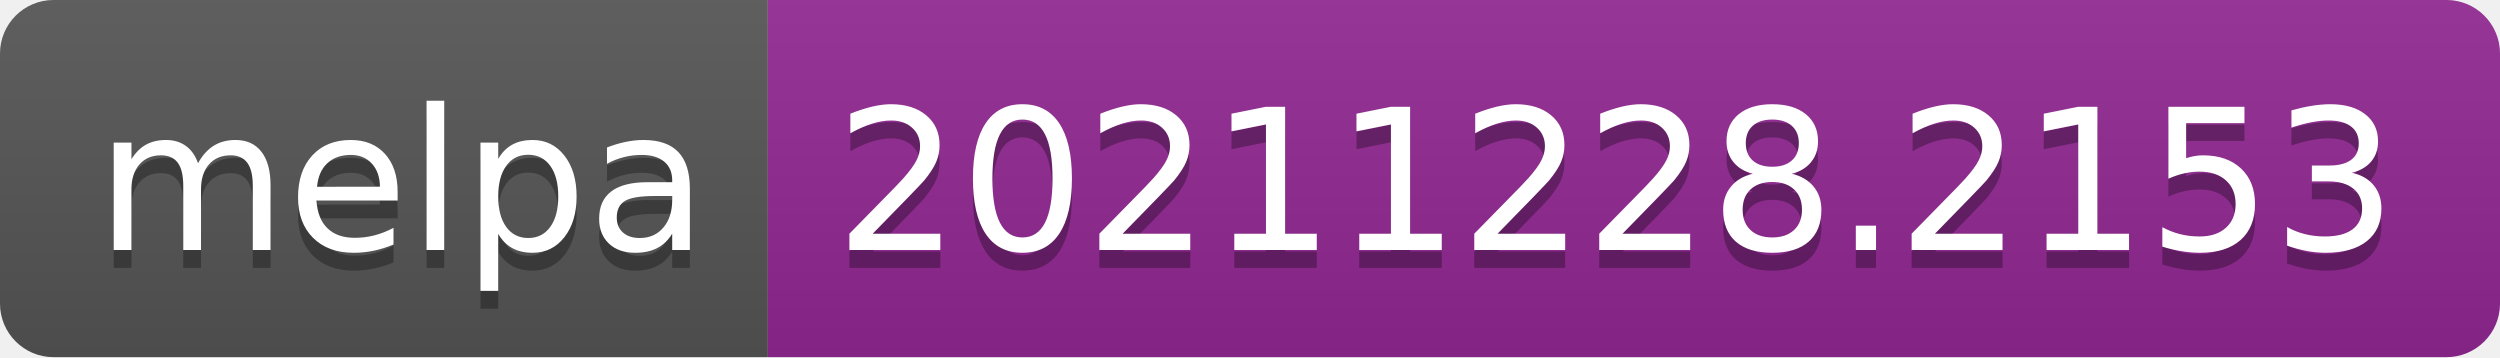
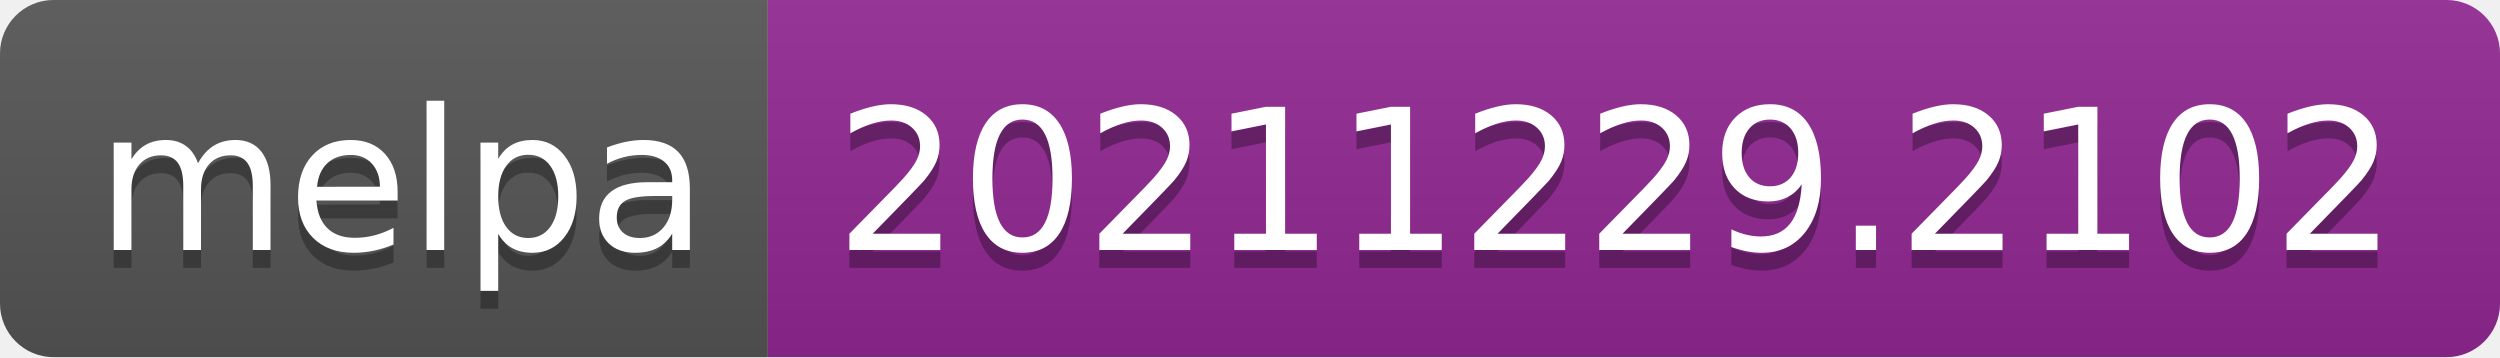
- <svg xmlns="http://www.w3.org/2000/svg" width="140" height="20" role="img" aria-label="melpa: 20211228.2153">
+ <svg xmlns="http://www.w3.org/2000/svg" width="140" height="20" role="img" aria-label="melpa: 20211229.2102">
  <linearGradient id="s" x2="0" y2="100%">
    <stop offset="0" stop-color="#bbb" stop-opacity=".1" />
    <stop offset="1" stop-opacity=".1" />
  </linearGradient>
  <clipPath id="r">
    <rect width="140" height="20" rx="3" fill="#fff" />
  </clipPath>
  <g clip-path="url(#r)">
    <rect width="43" height="20" fill="#555" />
    <rect x="43" width="97" height="20" fill="#922793" />
    <rect width="140" height="20" fill="url(#s)" />
  </g>
  <g fill="#fff" text-anchor="middle" font-family="Verdana,Geneva,DejaVu Sans,sans-serif" text-rendering="geometricPrecision" font-size="110">
    <text aria-hidden="true" x="225" y="150" fill="#010101" fill-opacity=".3" transform="scale(.1)" textLength="330">melpa</text>
    <text x="225" y="140" transform="scale(.1)" fill="#fff" textLength="330">melpa</text>
-     <text aria-hidden="true" x="905" y="150" fill="#010101" fill-opacity=".3" transform="scale(.1)" textLength="870">20211228.2153</text>
-     <text x="905" y="140" transform="scale(.1)" fill="#fff" textLength="870">20211228.2153</text>
+     <text aria-hidden="true" x="905" y="150" fill="#010101" fill-opacity=".3" transform="scale(.1)" textLength="870">20211229.2102</text>
+     <text x="905" y="140" transform="scale(.1)" fill="#fff" textLength="870">20211229.2102</text>
  </g>
</svg>
